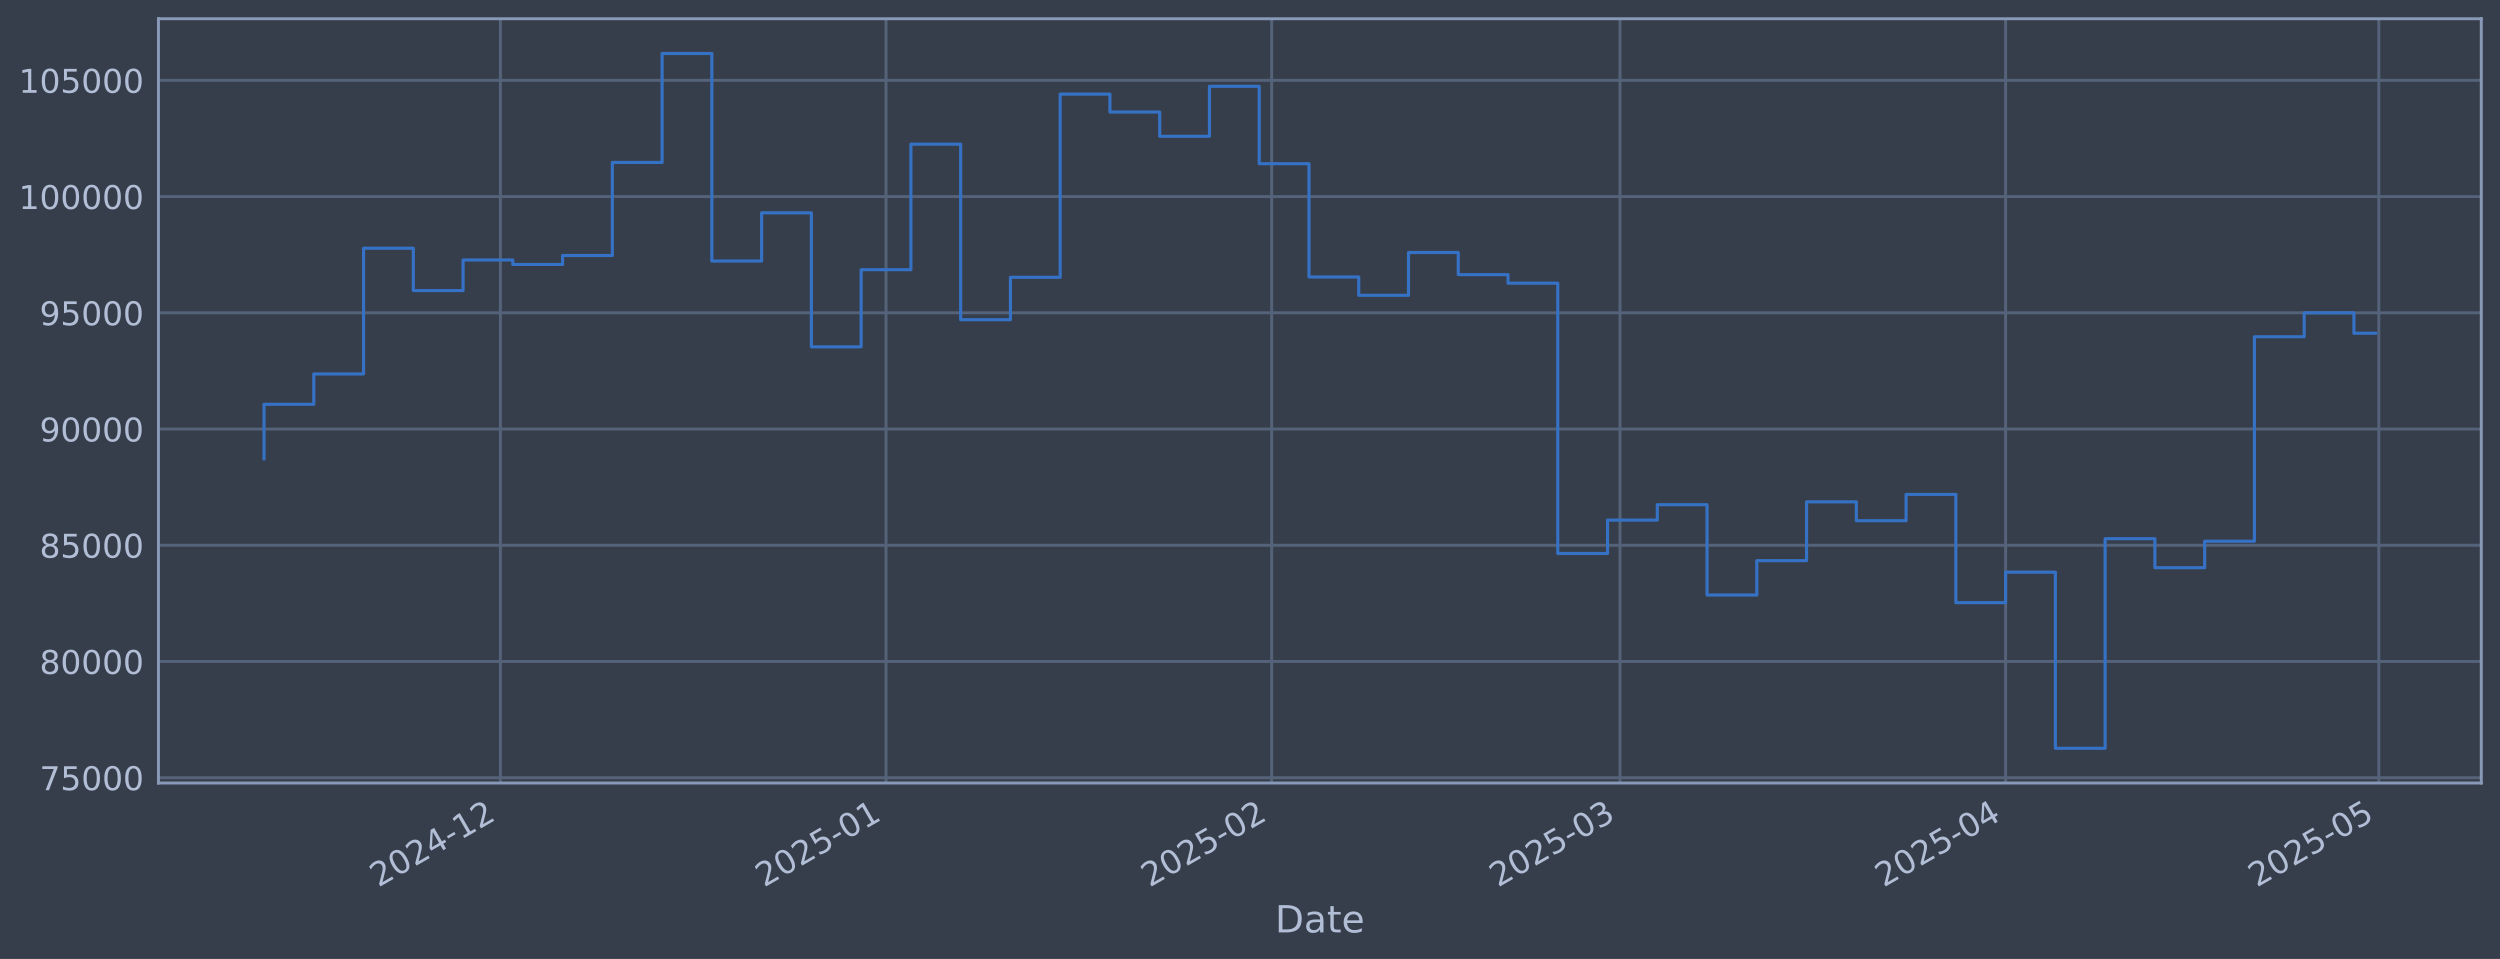
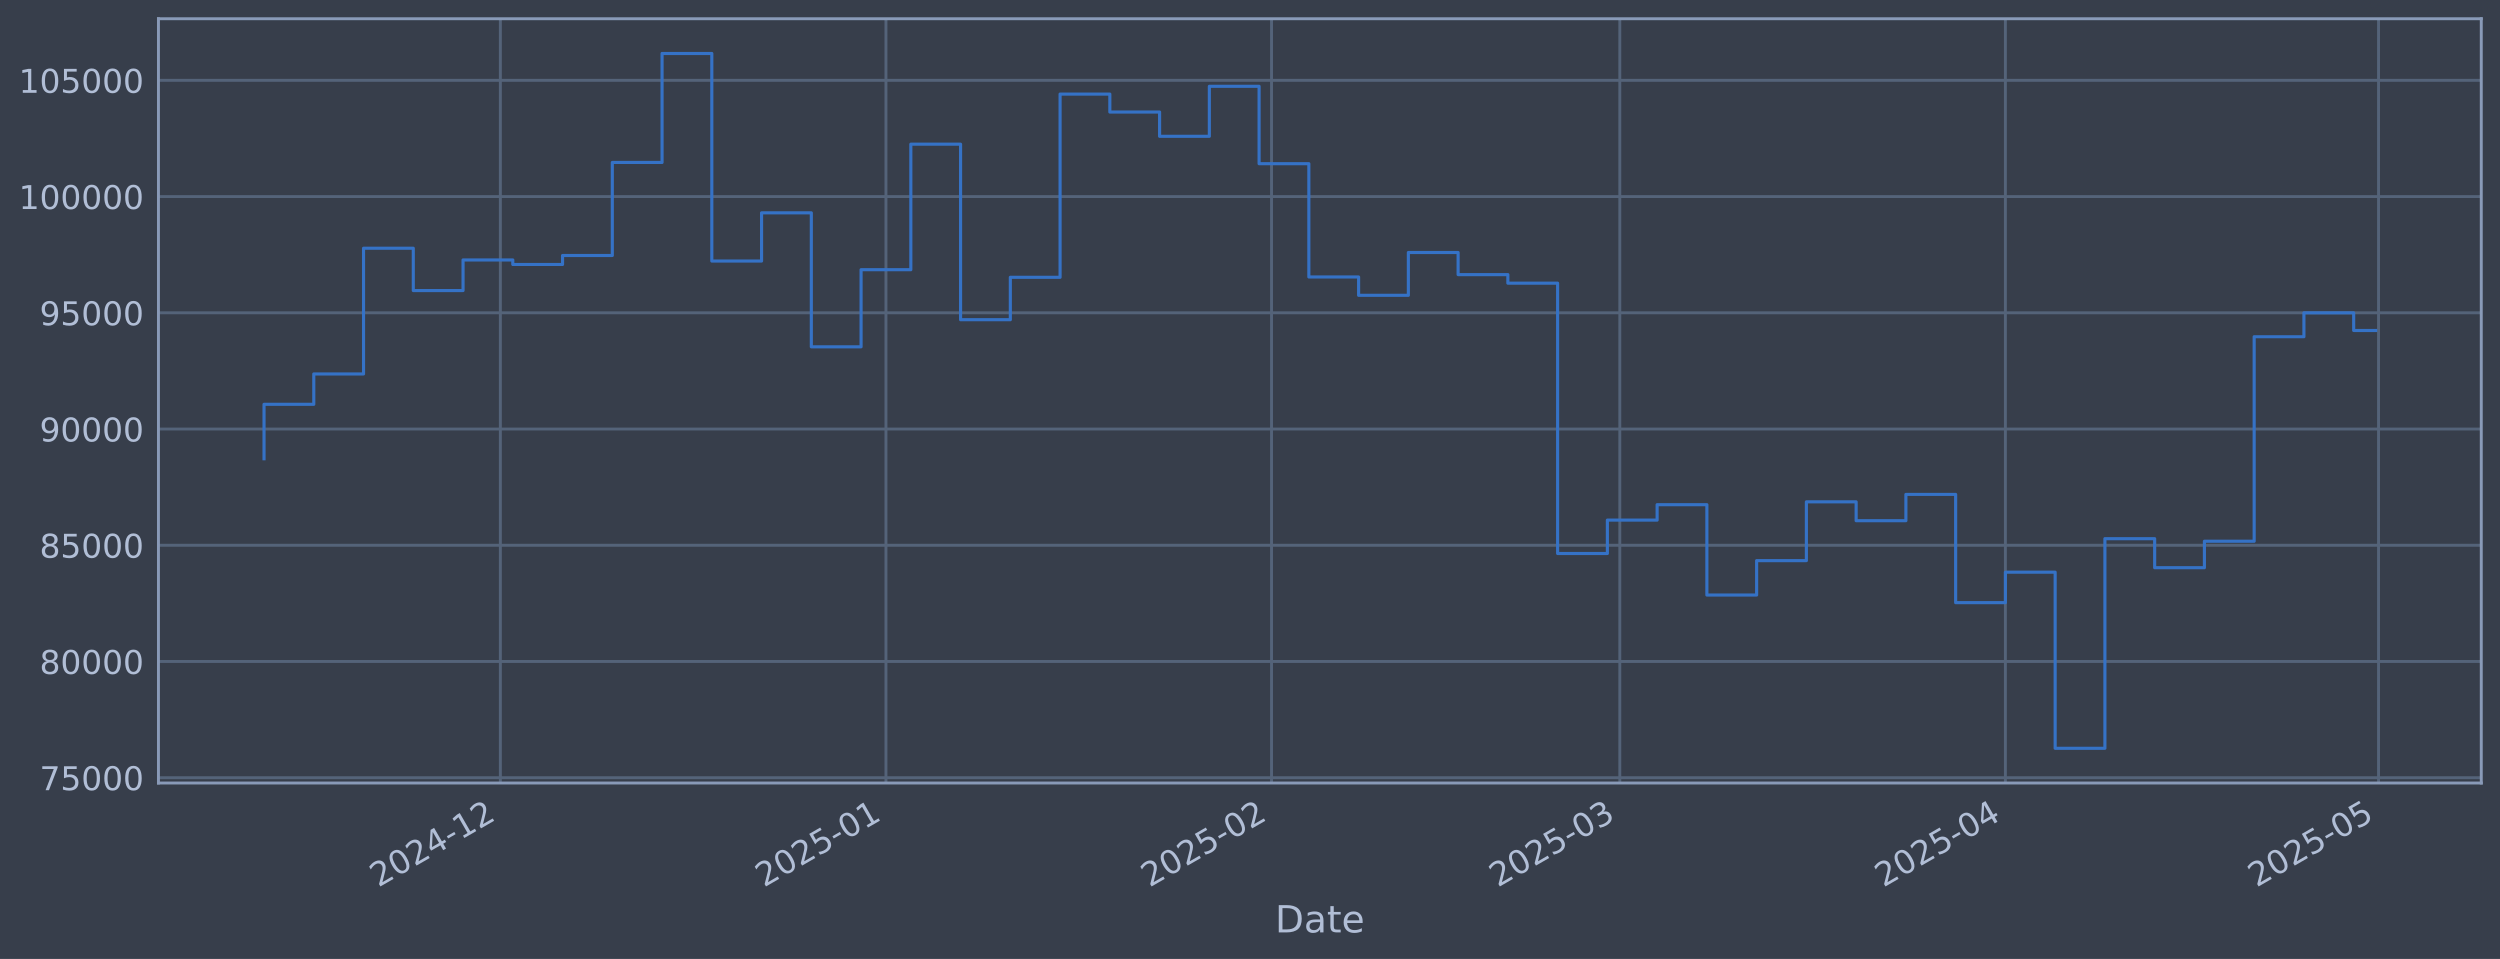
<svg xmlns="http://www.w3.org/2000/svg" xmlns:xlink="http://www.w3.org/1999/xlink" width="960.9pt" height="368.58pt" viewBox="0 0 960.9 368.58" version="1.1">
  <defs>
    <style type="text/css">*{stroke-linejoin: round; stroke-linecap: butt}</style>
  </defs>
  <g id="figure_1">
    <g id="patch_1">
      <path d="M 0 368.58  L 960.9 368.58  L 960.9 0  L 0 0  z " style="fill: #373e4b" />
    </g>
    <g id="axes_1">
      <g id="patch_2">
        <path d="M 60.901 300.96  L 953.701 300.96  L 953.701 7.2  L 60.901 7.2  z " style="fill: #373e4b" />
      </g>
      <g id="matplotlib.axis_1">
        <g id="xtick_1">
          <g id="line2d_1">
-             <path d="M 192.329 300.96  L 192.329 7.2  " clip-path="url(#pb80bd9168b)" style="fill: none; stroke: #546379; stroke-width: 1.12; stroke-linecap: square" />
+             <path d="M 192.318 300.96  L 192.318 7.2  " clip-path="url(#p2e99b53ac9)" style="fill: none; stroke: #546379; stroke-width: 1.12; stroke-linecap: square" />
          </g>
          <g id="line2d_2" />
          <g id="text_1">
-             <g style="fill: #b1bed6" transform="translate(145.4254 341.1745) rotate(-30) scale(0.126 -0.126)">
+             <g style="fill: #b1bed6" transform="translate(145.4142 341.1745) rotate(-30) scale(0.126 -0.126)">
              <defs>
                <path id="DejaVuSans-32" d="M 1228 531  L 3431 531  L 3431 0  L 469 0  L 469 531  Q 828 903 1448 1529  Q 2069 2156 2228 2338  Q 2531 2678 2651 2914  Q 2772 3150 2772 3378  Q 2772 3750 2511 3984  Q 2250 4219 1831 4219  Q 1534 4219 1204 4116  Q 875 4013 500 3803  L 500 4441  Q 881 4594 1212 4672  Q 1544 4750 1819 4750  Q 2544 4750 2975 4387  Q 3406 4025 3406 3419  Q 3406 3131 3298 2873  Q 3191 2616 2906 2266  Q 2828 2175 2409 1742  Q 1991 1309 1228 531  z " transform="scale(0.015625)" />
                <path id="DejaVuSans-30" d="M 2034 4250  Q 1547 4250 1301 3770  Q 1056 3291 1056 2328  Q 1056 1369 1301 889  Q 1547 409 2034 409  Q 2525 409 2770 889  Q 3016 1369 3016 2328  Q 3016 3291 2770 3770  Q 2525 4250 2034 4250  z M 2034 4750  Q 2819 4750 3233 4129  Q 3647 3509 3647 2328  Q 3647 1150 3233 529  Q 2819 -91 2034 -91  Q 1250 -91 836 529  Q 422 1150 422 2328  Q 422 3509 836 4129  Q 1250 4750 2034 4750  z " transform="scale(0.015625)" />
                <path id="DejaVuSans-34" d="M 2419 4116  L 825 1625  L 2419 1625  L 2419 4116  z M 2253 4666  L 3047 4666  L 3047 1625  L 3713 1625  L 3713 1100  L 3047 1100  L 3047 0  L 2419 0  L 2419 1100  L 313 1100  L 313 1709  L 2253 4666  z " transform="scale(0.015625)" />
                <path id="DejaVuSans-2d" d="M 313 2009  L 1997 2009  L 1997 1497  L 313 1497  L 313 2009  z " transform="scale(0.015625)" />
                <path id="DejaVuSans-31" d="M 794 531  L 1825 531  L 1825 4091  L 703 3866  L 703 4441  L 1819 4666  L 2450 4666  L 2450 531  L 3481 531  L 3481 0  L 794 0  L 794 531  z " transform="scale(0.015625)" />
              </defs>
              <use xlink:href="#DejaVuSans-32" />
              <use xlink:href="#DejaVuSans-30" transform="translate(63.62305 0)" />
              <use xlink:href="#DejaVuSans-32" transform="translate(127.2461 0)" />
              <use xlink:href="#DejaVuSans-34" transform="translate(190.8691 0)" />
              <use xlink:href="#DejaVuSans-2d" transform="translate(254.4922 0)" />
              <use xlink:href="#DejaVuSans-31" transform="translate(290.5762 0)" />
              <use xlink:href="#DejaVuSans-32" transform="translate(354.1992 0)" />
            </g>
          </g>
        </g>
        <g id="xtick_2">
          <g id="line2d_3">
-             <path d="M 340.552 300.96  L 340.552 7.2  " clip-path="url(#pb80bd9168b)" style="fill: none; stroke: #546379; stroke-width: 1.12; stroke-linecap: square" />
+             <path d="M 340.522 300.96  L 340.522 7.2  " clip-path="url(#p2e99b53ac9)" style="fill: none; stroke: #546379; stroke-width: 1.12; stroke-linecap: square" />
          </g>
          <g id="line2d_4" />
          <g id="text_2">
-             <g style="fill: #b1bed6" transform="translate(293.6485 341.1745) rotate(-30) scale(0.126 -0.126)">
+             <g style="fill: #b1bed6" transform="translate(293.619 341.1745) rotate(-30) scale(0.126 -0.126)">
              <defs>
                <path id="DejaVuSans-35" d="M 691 4666  L 3169 4666  L 3169 4134  L 1269 4134  L 1269 2991  Q 1406 3038 1543 3061  Q 1681 3084 1819 3084  Q 2600 3084 3056 2656  Q 3513 2228 3513 1497  Q 3513 744 3044 326  Q 2575 -91 1722 -91  Q 1428 -91 1123 -41  Q 819 9 494 109  L 494 744  Q 775 591 1075 516  Q 1375 441 1709 441  Q 2250 441 2565 725  Q 2881 1009 2881 1497  Q 2881 1984 2565 2268  Q 2250 2553 1709 2553  Q 1456 2553 1204 2497  Q 953 2441 691 2322  L 691 4666  z " transform="scale(0.015625)" />
              </defs>
              <use xlink:href="#DejaVuSans-32" />
              <use xlink:href="#DejaVuSans-30" transform="translate(63.62305 0)" />
              <use xlink:href="#DejaVuSans-32" transform="translate(127.2461 0)" />
              <use xlink:href="#DejaVuSans-35" transform="translate(190.8691 0)" />
              <use xlink:href="#DejaVuSans-2d" transform="translate(254.4922 0)" />
              <use xlink:href="#DejaVuSans-30" transform="translate(290.5762 0)" />
              <use xlink:href="#DejaVuSans-31" transform="translate(354.1992 0)" />
            </g>
          </g>
        </g>
        <g id="xtick_3">
          <g id="line2d_5">
-             <path d="M 488.775 300.96  L 488.775 7.2  " clip-path="url(#pb80bd9168b)" style="fill: none; stroke: #546379; stroke-width: 1.12; stroke-linecap: square" />
+             <path d="M 488.727 300.96  L 488.727 7.2  " clip-path="url(#p2e99b53ac9)" style="fill: none; stroke: #546379; stroke-width: 1.12; stroke-linecap: square" />
          </g>
          <g id="line2d_6" />
          <g id="text_3">
-             <g style="fill: #b1bed6" transform="translate(441.8715 341.1745) rotate(-30) scale(0.126 -0.126)">
+             <g style="fill: #b1bed6" transform="translate(441.8238 341.1745) rotate(-30) scale(0.126 -0.126)">
              <use xlink:href="#DejaVuSans-32" />
              <use xlink:href="#DejaVuSans-30" transform="translate(63.62305 0)" />
              <use xlink:href="#DejaVuSans-32" transform="translate(127.2461 0)" />
              <use xlink:href="#DejaVuSans-35" transform="translate(190.8691 0)" />
              <use xlink:href="#DejaVuSans-2d" transform="translate(254.4922 0)" />
              <use xlink:href="#DejaVuSans-30" transform="translate(290.5762 0)" />
              <use xlink:href="#DejaVuSans-32" transform="translate(354.1992 0)" />
            </g>
          </g>
        </g>
        <g id="xtick_4">
          <g id="line2d_7">
-             <path d="M 622.654 300.96  L 622.654 7.2  " clip-path="url(#pb80bd9168b)" style="fill: none; stroke: #546379; stroke-width: 1.12; stroke-linecap: square" />
+             <path d="M 622.589 300.96  L 622.589 7.2  " clip-path="url(#p2e99b53ac9)" style="fill: none; stroke: #546379; stroke-width: 1.12; stroke-linecap: square" />
          </g>
          <g id="line2d_8" />
          <g id="text_4">
-             <g style="fill: #b1bed6" transform="translate(575.7504 341.1745) rotate(-30) scale(0.126 -0.126)">
+             <g style="fill: #b1bed6" transform="translate(575.6862 341.1745) rotate(-30) scale(0.126 -0.126)">
              <defs>
                <path id="DejaVuSans-33" d="M 2597 2516  Q 3050 2419 3304 2112  Q 3559 1806 3559 1356  Q 3559 666 3084 287  Q 2609 -91 1734 -91  Q 1441 -91 1130 -33  Q 819 25 488 141  L 488 750  Q 750 597 1062 519  Q 1375 441 1716 441  Q 2309 441 2620 675  Q 2931 909 2931 1356  Q 2931 1769 2642 2001  Q 2353 2234 1838 2234  L 1294 2234  L 1294 2753  L 1863 2753  Q 2328 2753 2575 2939  Q 2822 3125 2822 3475  Q 2822 3834 2567 4026  Q 2313 4219 1838 4219  Q 1578 4219 1281 4162  Q 984 4106 628 3988  L 628 4550  Q 988 4650 1302 4700  Q 1616 4750 1894 4750  Q 2613 4750 3031 4423  Q 3450 4097 3450 3541  Q 3450 3153 3228 2886  Q 3006 2619 2597 2516  z " transform="scale(0.015625)" />
              </defs>
              <use xlink:href="#DejaVuSans-32" />
              <use xlink:href="#DejaVuSans-30" transform="translate(63.62305 0)" />
              <use xlink:href="#DejaVuSans-32" transform="translate(127.2461 0)" />
              <use xlink:href="#DejaVuSans-35" transform="translate(190.8691 0)" />
              <use xlink:href="#DejaVuSans-2d" transform="translate(254.4922 0)" />
              <use xlink:href="#DejaVuSans-30" transform="translate(290.5762 0)" />
              <use xlink:href="#DejaVuSans-33" transform="translate(354.1992 0)" />
            </g>
          </g>
        </g>
        <g id="xtick_5">
          <g id="line2d_9">
-             <path d="M 770.877 300.96  L 770.877 7.2  " clip-path="url(#pb80bd9168b)" style="fill: none; stroke: #546379; stroke-width: 1.12; stroke-linecap: square" />
+             <path d="M 770.794 300.96  L 770.794 7.2  " clip-path="url(#p2e99b53ac9)" style="fill: none; stroke: #546379; stroke-width: 1.12; stroke-linecap: square" />
          </g>
          <g id="line2d_10" />
          <g id="text_5">
-             <g style="fill: #b1bed6" transform="translate(723.9734 341.1745) rotate(-30) scale(0.126 -0.126)">
+             <g style="fill: #b1bed6" transform="translate(723.8909 341.1745) rotate(-30) scale(0.126 -0.126)">
              <use xlink:href="#DejaVuSans-32" />
              <use xlink:href="#DejaVuSans-30" transform="translate(63.62305 0)" />
              <use xlink:href="#DejaVuSans-32" transform="translate(127.2461 0)" />
              <use xlink:href="#DejaVuSans-35" transform="translate(190.8691 0)" />
              <use xlink:href="#DejaVuSans-2d" transform="translate(254.4922 0)" />
              <use xlink:href="#DejaVuSans-30" transform="translate(290.5762 0)" />
              <use xlink:href="#DejaVuSans-34" transform="translate(354.1992 0)" />
            </g>
          </g>
        </g>
        <g id="xtick_6">
          <g id="line2d_11">
-             <path d="M 914.318 300.96  L 914.318 7.2  " clip-path="url(#pb80bd9168b)" style="fill: none; stroke: #546379; stroke-width: 1.12; stroke-linecap: square" />
+             <path d="M 914.218 300.96  L 914.218 7.2  " clip-path="url(#p2e99b53ac9)" style="fill: none; stroke: #546379; stroke-width: 1.12; stroke-linecap: square" />
          </g>
          <g id="line2d_12" />
          <g id="text_6">
-             <g style="fill: #b1bed6" transform="translate(867.4151 341.1745) rotate(-30) scale(0.126 -0.126)">
+             <g style="fill: #b1bed6" transform="translate(867.3149 341.1745) rotate(-30) scale(0.126 -0.126)">
              <use xlink:href="#DejaVuSans-32" />
              <use xlink:href="#DejaVuSans-30" transform="translate(63.62305 0)" />
              <use xlink:href="#DejaVuSans-32" transform="translate(127.2461 0)" />
              <use xlink:href="#DejaVuSans-35" transform="translate(190.8691 0)" />
              <use xlink:href="#DejaVuSans-2d" transform="translate(254.4922 0)" />
              <use xlink:href="#DejaVuSans-30" transform="translate(290.5762 0)" />
              <use xlink:href="#DejaVuSans-35" transform="translate(354.1992 0)" />
            </g>
          </g>
        </g>
        <g id="text_7">
          <g style="fill: #b1bed6" transform="translate(490.0914 358.3856) scale(0.144 -0.144)">
            <defs>
              <path id="DejaVuSans-44" d="M 1259 4147  L 1259 519  L 2022 519  Q 2988 519 3436 956  Q 3884 1394 3884 2338  Q 3884 3275 3436 3711  Q 2988 4147 2022 4147  L 1259 4147  z M 628 4666  L 1925 4666  Q 3281 4666 3915 4102  Q 4550 3538 4550 2338  Q 4550 1131 3912 565  Q 3275 0 1925 0  L 628 0  L 628 4666  z " transform="scale(0.015625)" />
              <path id="DejaVuSans-61" d="M 2194 1759  Q 1497 1759 1228 1600  Q 959 1441 959 1056  Q 959 750 1161 570  Q 1363 391 1709 391  Q 2188 391 2477 730  Q 2766 1069 2766 1631  L 2766 1759  L 2194 1759  z M 3341 1997  L 3341 0  L 2766 0  L 2766 531  Q 2569 213 2275 61  Q 1981 -91 1556 -91  Q 1019 -91 701 211  Q 384 513 384 1019  Q 384 1609 779 1909  Q 1175 2209 1959 2209  L 2766 2209  L 2766 2266  Q 2766 2663 2505 2880  Q 2244 3097 1772 3097  Q 1472 3097 1187 3025  Q 903 2953 641 2809  L 641 3341  Q 956 3463 1253 3523  Q 1550 3584 1831 3584  Q 2591 3584 2966 3190  Q 3341 2797 3341 1997  z " transform="scale(0.015625)" />
              <path id="DejaVuSans-74" d="M 1172 4494  L 1172 3500  L 2356 3500  L 2356 3053  L 1172 3053  L 1172 1153  Q 1172 725 1289 603  Q 1406 481 1766 481  L 2356 481  L 2356 0  L 1766 0  Q 1100 0 847 248  Q 594 497 594 1153  L 594 3053  L 172 3053  L 172 3500  L 594 3500  L 594 4494  L 1172 4494  z " transform="scale(0.015625)" />
              <path id="DejaVuSans-65" d="M 3597 1894  L 3597 1613  L 953 1613  Q 991 1019 1311 708  Q 1631 397 2203 397  Q 2534 397 2845 478  Q 3156 559 3463 722  L 3463 178  Q 3153 47 2828 -22  Q 2503 -91 2169 -91  Q 1331 -91 842 396  Q 353 884 353 1716  Q 353 2575 817 3079  Q 1281 3584 2069 3584  Q 2775 3584 3186 3129  Q 3597 2675 3597 1894  z M 3022 2063  Q 3016 2534 2758 2815  Q 2500 3097 2075 3097  Q 1594 3097 1305 2825  Q 1016 2553 972 2059  L 3022 2063  z " transform="scale(0.015625)" />
            </defs>
            <use xlink:href="#DejaVuSans-44" />
            <use xlink:href="#DejaVuSans-61" transform="translate(77.00195 0)" />
            <use xlink:href="#DejaVuSans-74" transform="translate(138.2812 0)" />
            <use xlink:href="#DejaVuSans-65" transform="translate(177.4902 0)" />
          </g>
        </g>
      </g>
      <g id="matplotlib.axis_2">
        <g id="ytick_1">
          <g id="line2d_13">
-             <path d="M 60.901 298.924  L 953.701 298.924  " clip-path="url(#pb80bd9168b)" style="fill: none; stroke: #546379; stroke-width: 1.12; stroke-linecap: square" />
+             <path d="M 60.901 298.924  L 953.701 298.924  " clip-path="url(#p2e99b53ac9)" style="fill: none; stroke: #546379; stroke-width: 1.12; stroke-linecap: square" />
          </g>
          <g id="line2d_14" />
          <g id="text_8">
            <g style="fill: #b1bed6" transform="translate(15.21675 303.7108) scale(0.126 -0.126)">
              <defs>
                <path id="DejaVuSans-37" d="M 525 4666  L 3525 4666  L 3525 4397  L 1831 0  L 1172 0  L 2766 4134  L 525 4134  L 525 4666  z " transform="scale(0.015625)" />
              </defs>
              <use xlink:href="#DejaVuSans-37" />
              <use xlink:href="#DejaVuSans-35" transform="translate(63.62305 0)" />
              <use xlink:href="#DejaVuSans-30" transform="translate(127.2461 0)" />
              <use xlink:href="#DejaVuSans-30" transform="translate(190.8691 0)" />
              <use xlink:href="#DejaVuSans-30" transform="translate(254.4922 0)" />
            </g>
          </g>
        </g>
        <g id="ytick_2">
          <g id="line2d_15">
-             <path d="M 60.901 254.25  L 953.701 254.25  " clip-path="url(#pb80bd9168b)" style="fill: none; stroke: #546379; stroke-width: 1.12; stroke-linecap: square" />
+             <path d="M 60.901 254.25  L 953.701 254.25  " clip-path="url(#p2e99b53ac9)" style="fill: none; stroke: #546379; stroke-width: 1.12; stroke-linecap: square" />
          </g>
          <g id="line2d_16" />
          <g id="text_9">
            <g style="fill: #b1bed6" transform="translate(15.21675 259.037) scale(0.126 -0.126)">
              <defs>
                <path id="DejaVuSans-38" d="M 2034 2216  Q 1584 2216 1326 1975  Q 1069 1734 1069 1313  Q 1069 891 1326 650  Q 1584 409 2034 409  Q 2484 409 2743 651  Q 3003 894 3003 1313  Q 3003 1734 2745 1975  Q 2488 2216 2034 2216  z M 1403 2484  Q 997 2584 770 2862  Q 544 3141 544 3541  Q 544 4100 942 4425  Q 1341 4750 2034 4750  Q 2731 4750 3128 4425  Q 3525 4100 3525 3541  Q 3525 3141 3298 2862  Q 3072 2584 2669 2484  Q 3125 2378 3379 2068  Q 3634 1759 3634 1313  Q 3634 634 3220 271  Q 2806 -91 2034 -91  Q 1263 -91 848 271  Q 434 634 434 1313  Q 434 1759 690 2068  Q 947 2378 1403 2484  z M 1172 3481  Q 1172 3119 1398 2916  Q 1625 2713 2034 2713  Q 2441 2713 2670 2916  Q 2900 3119 2900 3481  Q 2900 3844 2670 4047  Q 2441 4250 2034 4250  Q 1625 4250 1398 4047  Q 1172 3844 1172 3481  z " transform="scale(0.015625)" />
              </defs>
              <use xlink:href="#DejaVuSans-38" />
              <use xlink:href="#DejaVuSans-30" transform="translate(63.62305 0)" />
              <use xlink:href="#DejaVuSans-30" transform="translate(127.2461 0)" />
              <use xlink:href="#DejaVuSans-30" transform="translate(190.8691 0)" />
              <use xlink:href="#DejaVuSans-30" transform="translate(254.4922 0)" />
            </g>
          </g>
        </g>
        <g id="ytick_3">
          <g id="line2d_17">
-             <path d="M 60.901 209.576  L 953.701 209.576  " clip-path="url(#pb80bd9168b)" style="fill: none; stroke: #546379; stroke-width: 1.12; stroke-linecap: square" />
+             <path d="M 60.901 209.576  L 953.701 209.576  " clip-path="url(#p2e99b53ac9)" style="fill: none; stroke: #546379; stroke-width: 1.12; stroke-linecap: square" />
          </g>
          <g id="line2d_18" />
          <g id="text_10">
            <g style="fill: #b1bed6" transform="translate(15.21675 214.3633) scale(0.126 -0.126)">
              <use xlink:href="#DejaVuSans-38" />
              <use xlink:href="#DejaVuSans-35" transform="translate(63.62305 0)" />
              <use xlink:href="#DejaVuSans-30" transform="translate(127.2461 0)" />
              <use xlink:href="#DejaVuSans-30" transform="translate(190.8691 0)" />
              <use xlink:href="#DejaVuSans-30" transform="translate(254.4922 0)" />
            </g>
          </g>
        </g>
        <g id="ytick_4">
          <g id="line2d_19">
-             <path d="M 60.901 164.903  L 953.701 164.903  " clip-path="url(#pb80bd9168b)" style="fill: none; stroke: #546379; stroke-width: 1.12; stroke-linecap: square" />
+             <path d="M 60.901 164.903  L 953.701 164.903  " clip-path="url(#p2e99b53ac9)" style="fill: none; stroke: #546379; stroke-width: 1.12; stroke-linecap: square" />
          </g>
          <g id="line2d_20" />
          <g id="text_11">
            <g style="fill: #b1bed6" transform="translate(15.21675 169.6896) scale(0.126 -0.126)">
              <defs>
                <path id="DejaVuSans-39" d="M 703 97  L 703 672  Q 941 559 1184 500  Q 1428 441 1663 441  Q 2288 441 2617 861  Q 2947 1281 2994 2138  Q 2813 1869 2534 1725  Q 2256 1581 1919 1581  Q 1219 1581 811 2004  Q 403 2428 403 3163  Q 403 3881 828 4315  Q 1253 4750 1959 4750  Q 2769 4750 3195 4129  Q 3622 3509 3622 2328  Q 3622 1225 3098 567  Q 2575 -91 1691 -91  Q 1453 -91 1209 -44  Q 966 3 703 97  z M 1959 2075  Q 2384 2075 2632 2365  Q 2881 2656 2881 3163  Q 2881 3666 2632 3958  Q 2384 4250 1959 4250  Q 1534 4250 1286 3958  Q 1038 3666 1038 3163  Q 1038 2656 1286 2365  Q 1534 2075 1959 2075  z " transform="scale(0.015625)" />
              </defs>
              <use xlink:href="#DejaVuSans-39" />
              <use xlink:href="#DejaVuSans-30" transform="translate(63.62305 0)" />
              <use xlink:href="#DejaVuSans-30" transform="translate(127.2461 0)" />
              <use xlink:href="#DejaVuSans-30" transform="translate(190.8691 0)" />
              <use xlink:href="#DejaVuSans-30" transform="translate(254.4922 0)" />
            </g>
          </g>
        </g>
        <g id="ytick_5">
          <g id="line2d_21">
-             <path d="M 60.901 120.229  L 953.701 120.229  " clip-path="url(#pb80bd9168b)" style="fill: none; stroke: #546379; stroke-width: 1.12; stroke-linecap: square" />
+             <path d="M 60.901 120.229  L 953.701 120.229  " clip-path="url(#p2e99b53ac9)" style="fill: none; stroke: #546379; stroke-width: 1.12; stroke-linecap: square" />
          </g>
          <g id="line2d_22" />
          <g id="text_12">
            <g style="fill: #b1bed6" transform="translate(15.21675 125.0159) scale(0.126 -0.126)">
              <use xlink:href="#DejaVuSans-39" />
              <use xlink:href="#DejaVuSans-35" transform="translate(63.62305 0)" />
              <use xlink:href="#DejaVuSans-30" transform="translate(127.2461 0)" />
              <use xlink:href="#DejaVuSans-30" transform="translate(190.8691 0)" />
              <use xlink:href="#DejaVuSans-30" transform="translate(254.4922 0)" />
            </g>
          </g>
        </g>
        <g id="ytick_6">
          <g id="line2d_23">
-             <path d="M 60.901 75.555  L 953.701 75.555  " clip-path="url(#pb80bd9168b)" style="fill: none; stroke: #546379; stroke-width: 1.12; stroke-linecap: square" />
+             <path d="M 60.901 75.555  L 953.701 75.555  " clip-path="url(#p2e99b53ac9)" style="fill: none; stroke: #546379; stroke-width: 1.12; stroke-linecap: square" />
          </g>
          <g id="line2d_24" />
          <g id="text_13">
            <g style="fill: #b1bed6" transform="translate(7.2 80.34213) scale(0.126 -0.126)">
              <use xlink:href="#DejaVuSans-31" />
              <use xlink:href="#DejaVuSans-30" transform="translate(63.62305 0)" />
              <use xlink:href="#DejaVuSans-30" transform="translate(127.2461 0)" />
              <use xlink:href="#DejaVuSans-30" transform="translate(190.8691 0)" />
              <use xlink:href="#DejaVuSans-30" transform="translate(254.4922 0)" />
              <use xlink:href="#DejaVuSans-30" transform="translate(318.1152 0)" />
            </g>
          </g>
        </g>
        <g id="ytick_7">
          <g id="line2d_25">
-             <path d="M 60.901 30.881  L 953.701 30.881  " clip-path="url(#pb80bd9168b)" style="fill: none; stroke: #546379; stroke-width: 1.12; stroke-linecap: square" />
+             <path d="M 60.901 30.881  L 953.701 30.881  " clip-path="url(#p2e99b53ac9)" style="fill: none; stroke: #546379; stroke-width: 1.12; stroke-linecap: square" />
          </g>
          <g id="line2d_26" />
          <g id="text_14">
            <g style="fill: #b1bed6" transform="translate(7.2 35.6684) scale(0.126 -0.126)">
              <use xlink:href="#DejaVuSans-31" />
              <use xlink:href="#DejaVuSans-30" transform="translate(63.62305 0)" />
              <use xlink:href="#DejaVuSans-35" transform="translate(127.2461 0)" />
              <use xlink:href="#DejaVuSans-30" transform="translate(190.8691 0)" />
              <use xlink:href="#DejaVuSans-30" transform="translate(254.4922 0)" />
              <use xlink:href="#DejaVuSans-30" transform="translate(318.1152 0)" />
            </g>
          </g>
        </g>
      </g>
      <g id="line2d_27">
-         <path d="M 101.482 176.341  L 101.482 155.403  L 120.608 155.403  L 120.608 143.732  L 139.733 143.732  L 139.733 95.418  L 158.859 95.418  L 158.859 111.678  L 177.985 111.678  L 177.985 99.915  L 197.11 99.915  L 197.11 101.649  L 216.236 101.649  L 216.236 98.2  L 235.361 98.2  L 235.361 62.443  L 254.487 62.443  L 254.487 20.553  L 273.612 20.553  L 273.612 100.335  L 292.738 100.335  L 292.738 81.808  L 311.863 81.808  L 311.863 133.306  L 330.989 133.306  L 330.989 103.667  L 350.115 103.667  L 350.115 55.422  L 369.24 55.422  L 369.24 122.885  L 388.366 122.885  L 388.366 106.584  L 407.491 106.584  L 407.491 36.163  L 426.617 36.163  L 426.617 43.059  L 445.742 43.059  L 445.742 52.391  L 464.868 52.391  L 464.868 33.169  L 483.993 33.169  L 483.993 62.915  L 503.119 62.915  L 503.119 106.463  L 522.244 106.463  L 522.244 113.51  L 541.37 113.51  L 541.37 97.056  L 560.496 97.056  L 560.496 105.551  L 579.621 105.551  L 579.621 108.839  L 598.747 108.839  L 598.747 212.74  L 617.872 212.74  L 617.872 199.911  L 636.998 199.911  L 636.998 193.981  L 656.123 193.981  L 656.123 228.703  L 675.249 228.703  L 675.249 215.477  L 694.374 215.477  L 694.374 192.89  L 713.5 192.89  L 713.5 200.132  L 732.626 200.132  L 732.626 190.029  L 751.751 190.029  L 751.751 231.635  L 770.877 231.635  L 770.877 219.923  L 790.002 219.923  L 790.002 287.607  L 809.128 287.607  L 809.128 207.045  L 828.253 207.045  L 828.253 218.211  L 847.379 218.211  L 847.379 208.034  L 866.504 208.034  L 866.504 129.425  L 885.63 129.425  L 885.63 120.245  L 904.756 120.245  L 904.756 128.09  L 913.119 128.09  " clip-path="url(#pb80bd9168b)" style="fill: none; stroke: #3572c6; stroke-width: 1.2; stroke-linecap: square" />
+         <path d="M 101.482 176.341  L 101.482 155.403  L 120.606 155.403  L 120.606 143.732  L 139.729 143.732  L 139.729 95.418  L 158.852 95.418  L 158.852 111.678  L 177.975 111.678  L 177.975 99.915  L 197.098 99.915  L 197.098 101.649  L 216.221 101.649  L 216.221 98.2  L 235.345 98.2  L 235.345 62.443  L 254.468 62.443  L 254.468 20.553  L 273.591 20.553  L 273.591 100.335  L 292.714 100.335  L 292.714 81.808  L 311.837 81.808  L 311.837 133.306  L 330.961 133.306  L 330.961 103.667  L 350.084 103.667  L 350.084 55.422  L 369.207 55.422  L 369.207 122.885  L 388.33 122.885  L 388.33 106.584  L 407.453 106.584  L 407.453 36.163  L 426.577 36.163  L 426.577 43.059  L 445.7 43.059  L 445.7 52.391  L 464.823 52.391  L 464.823 33.169  L 483.946 33.169  L 483.946 62.915  L 503.069 62.915  L 503.069 106.463  L 522.193 106.463  L 522.193 113.51  L 541.316 113.51  L 541.316 97.056  L 560.439 97.056  L 560.439 105.551  L 579.562 105.551  L 579.562 108.839  L 598.685 108.839  L 598.685 212.74  L 617.809 212.74  L 617.809 199.911  L 636.932 199.911  L 636.932 193.981  L 656.055 193.981  L 656.055 228.703  L 675.178 228.703  L 675.178 215.477  L 694.301 215.477  L 694.301 192.89  L 713.425 192.89  L 713.425 200.132  L 732.548 200.132  L 732.548 190.029  L 751.671 190.029  L 751.671 231.635  L 770.794 231.635  L 770.794 219.923  L 789.917 219.923  L 789.917 287.607  L 809.041 287.607  L 809.041 207.045  L 828.164 207.045  L 828.164 218.211  L 847.287 218.211  L 847.287 208.034  L 866.41 208.034  L 866.41 129.425  L 885.533 129.425  L 885.533 120.245  L 904.657 120.245  L 904.657 127.022  L 913.119 127.022  " clip-path="url(#p2e99b53ac9)" style="fill: none; stroke: #3572c6; stroke-width: 1.2; stroke-linecap: square" />
      </g>
      <g id="patch_3">
        <path d="M 60.901 300.96  L 60.901 7.2  " style="fill: none; stroke: #899ab8; stroke-width: 1.12; stroke-linejoin: miter; stroke-linecap: square" />
      </g>
      <g id="patch_4">
        <path d="M 953.701 300.96  L 953.701 7.2  " style="fill: none; stroke: #899ab8; stroke-width: 1.12; stroke-linejoin: miter; stroke-linecap: square" />
      </g>
      <g id="patch_5">
        <path d="M 60.901 300.96  L 953.701 300.96  " style="fill: none; stroke: #899ab8; stroke-width: 1.12; stroke-linejoin: miter; stroke-linecap: square" />
      </g>
      <g id="patch_6">
        <path d="M 60.901 7.2  L 953.701 7.2  " style="fill: none; stroke: #899ab8; stroke-width: 1.12; stroke-linejoin: miter; stroke-linecap: square" />
      </g>
    </g>
  </g>
  <defs>
-     <clipPath id="pb80bd9168b">
+     <clipPath id="p2e99b53ac9">
      <rect x="60.901" y="7.2" width="892.8" height="293.76" />
    </clipPath>
  </defs>
</svg>
